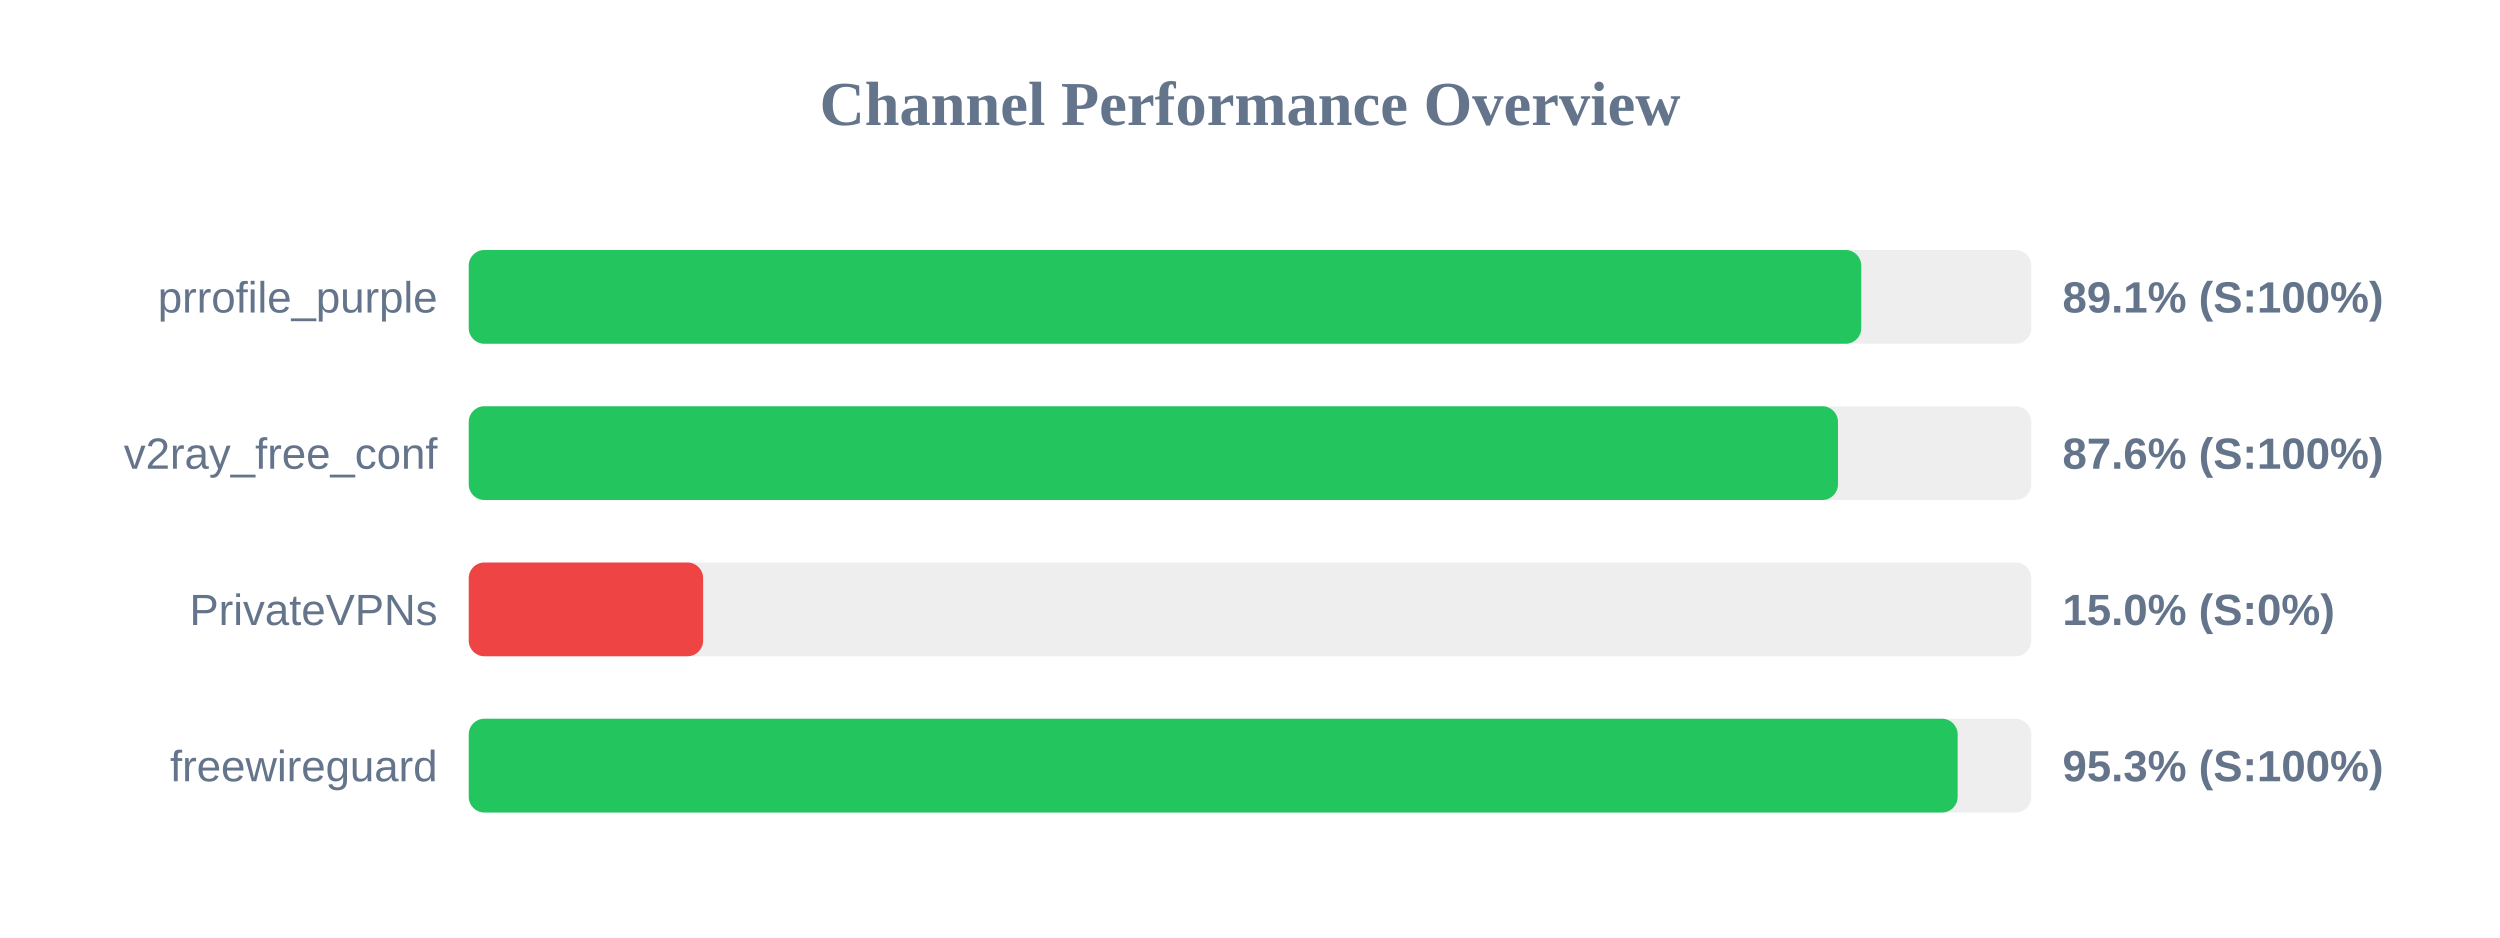
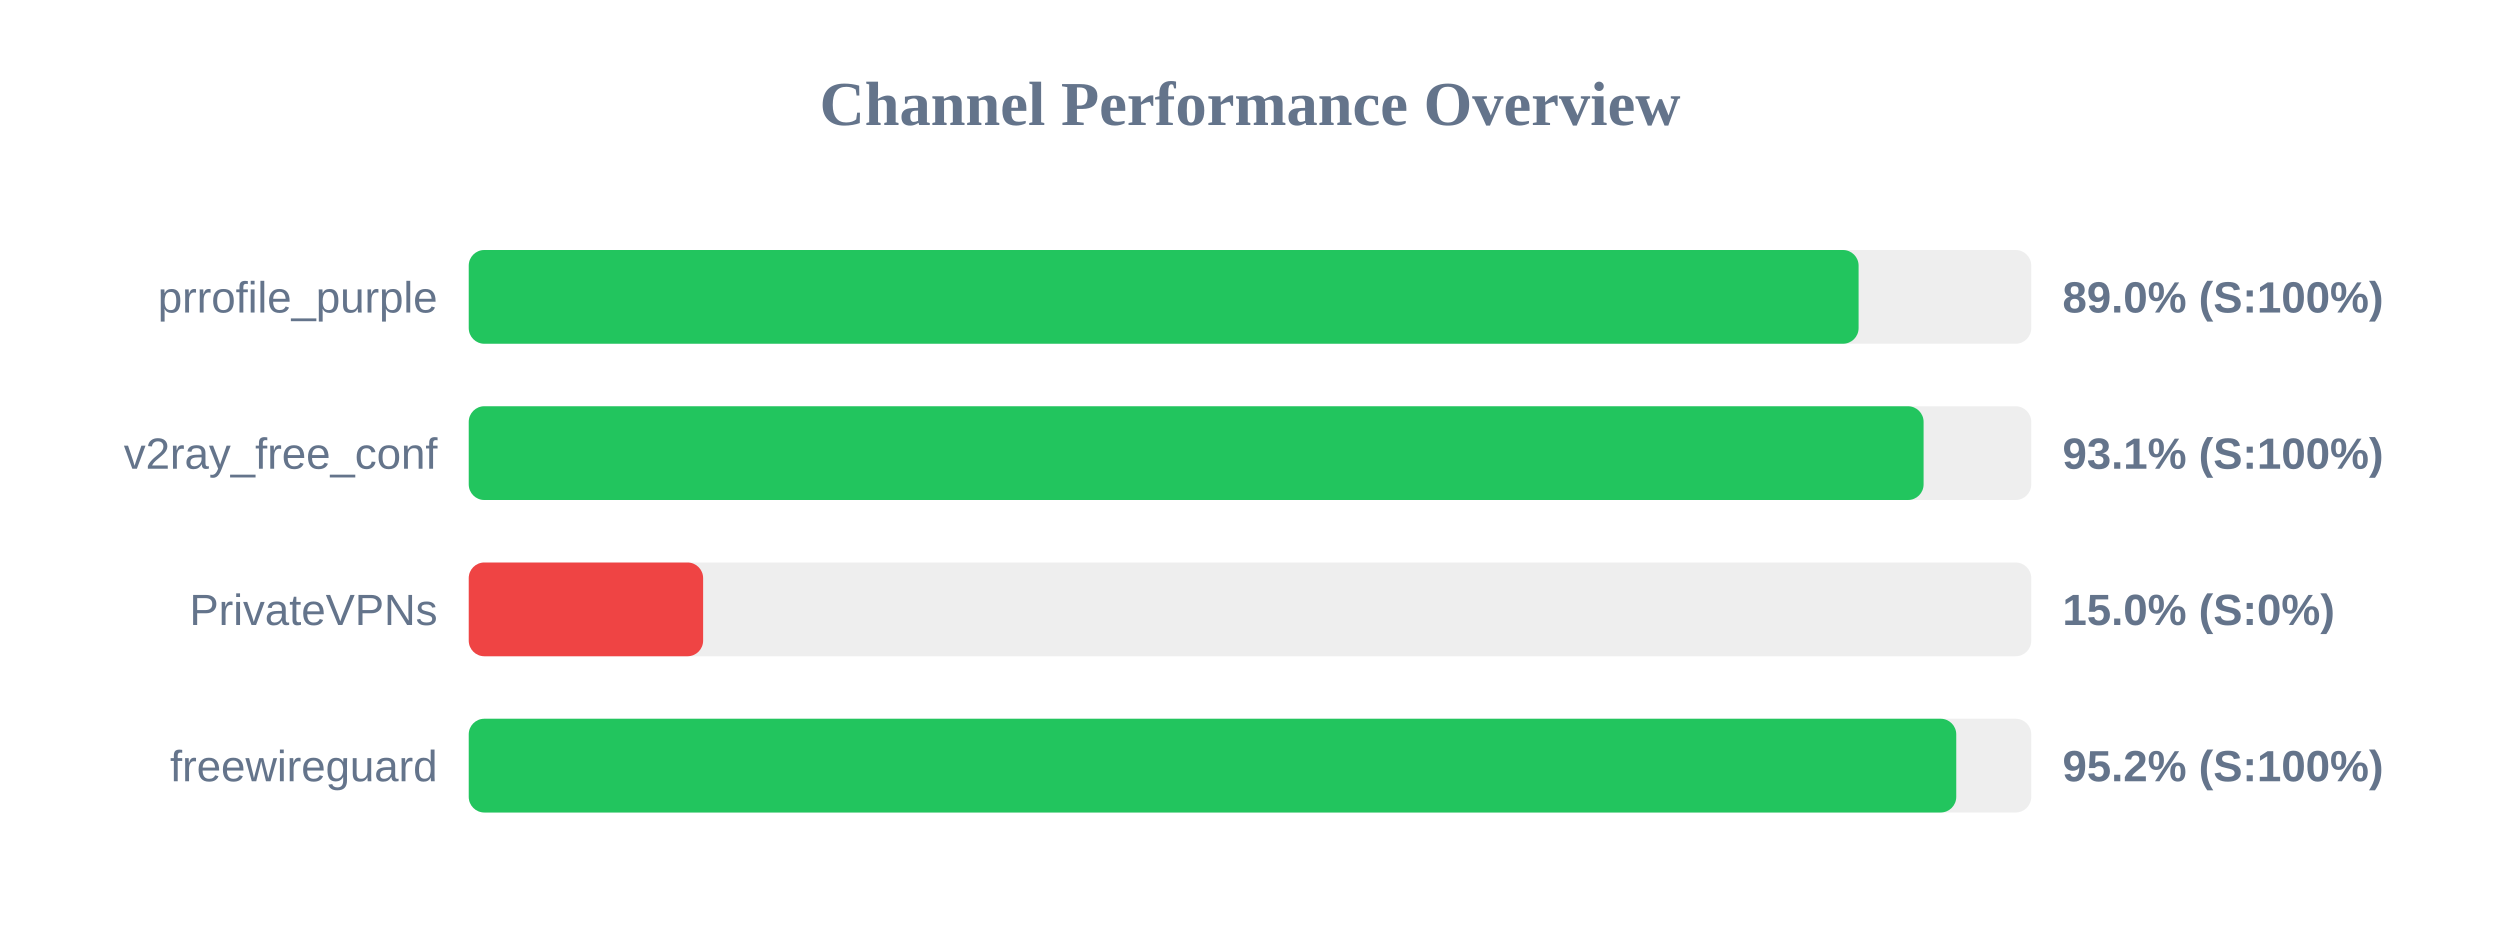
<svg xmlns="http://www.w3.org/2000/svg" width="800" height="300" version="1.1">
  <style>
        .row { font: 14px Arial; fill: #64748b; }
        .score { font: bold 14px Arial; fill: #64748b; }
    </style>
  <text x="400" y="40" text-anchor="middle" font-size="20px" font-weight="bold" fill="#64748b">Channel Performance Overview</text>
  <rect x="150" y="80" width="500" height="30" fill="#eee" rx="5" />
-   <rect x="150" y="80" width="445.6" height="30" fill="#22c55e" rx="5" />
+   <rect x="150" y="80" width="444.75" height="30" fill="#22c55e" rx="5" />
  <text x="140" y="100" text-anchor="end" class="row">prrofile_purple</text>
-   <text x="660" y="100" text-anchor="start" class="score">89.1% (S:100%)</text>
+   <text x="660" y="100" text-anchor="start" class="score">89.0% (S:100%)</text>
  <rect x="150" y="130" width="500" height="30" fill="#eee" rx="5" />
-   <rect x="150" y="130" width="438.15" height="30" fill="#22c55e" rx="5" />
+   <rect x="150" y="130" width="465.55" height="30" fill="#22c55e" rx="5" />
  <text x="140" y="150" text-anchor="end" class="row">v2ray_free_conf</text>
-   <text x="660" y="150" text-anchor="start" class="score">87.6% (S:100%)</text>
+   <text x="660" y="150" text-anchor="start" class="score">93.1% (S:100%)</text>
  <rect x="150" y="180" width="500" height="30" fill="#eee" rx="5" />
  <rect x="150" y="180" width="75.0" height="30" fill="#ef4444" rx="5" />
  <text x="140" y="200" text-anchor="end" class="row">PrivateVPNs</text>
  <text x="660" y="200" text-anchor="start" class="score">15.0% (S:0%)</text>
  <rect x="150" y="230" width="500" height="30" fill="#eee" rx="5" />
-   <rect x="150" y="230" width="476.45" height="30" fill="#22c55e" rx="5" />
+   <rect x="150" y="230" width="476.0" height="30" fill="#22c55e" rx="5" />
  <text x="140" y="250" text-anchor="end" class="row">freewireguard</text>
-   <text x="660" y="250" text-anchor="start" class="score">95.3% (S:100%)</text>
+   <text x="660" y="250" text-anchor="start" class="score">95.2% (S:100%)</text>
</svg>
